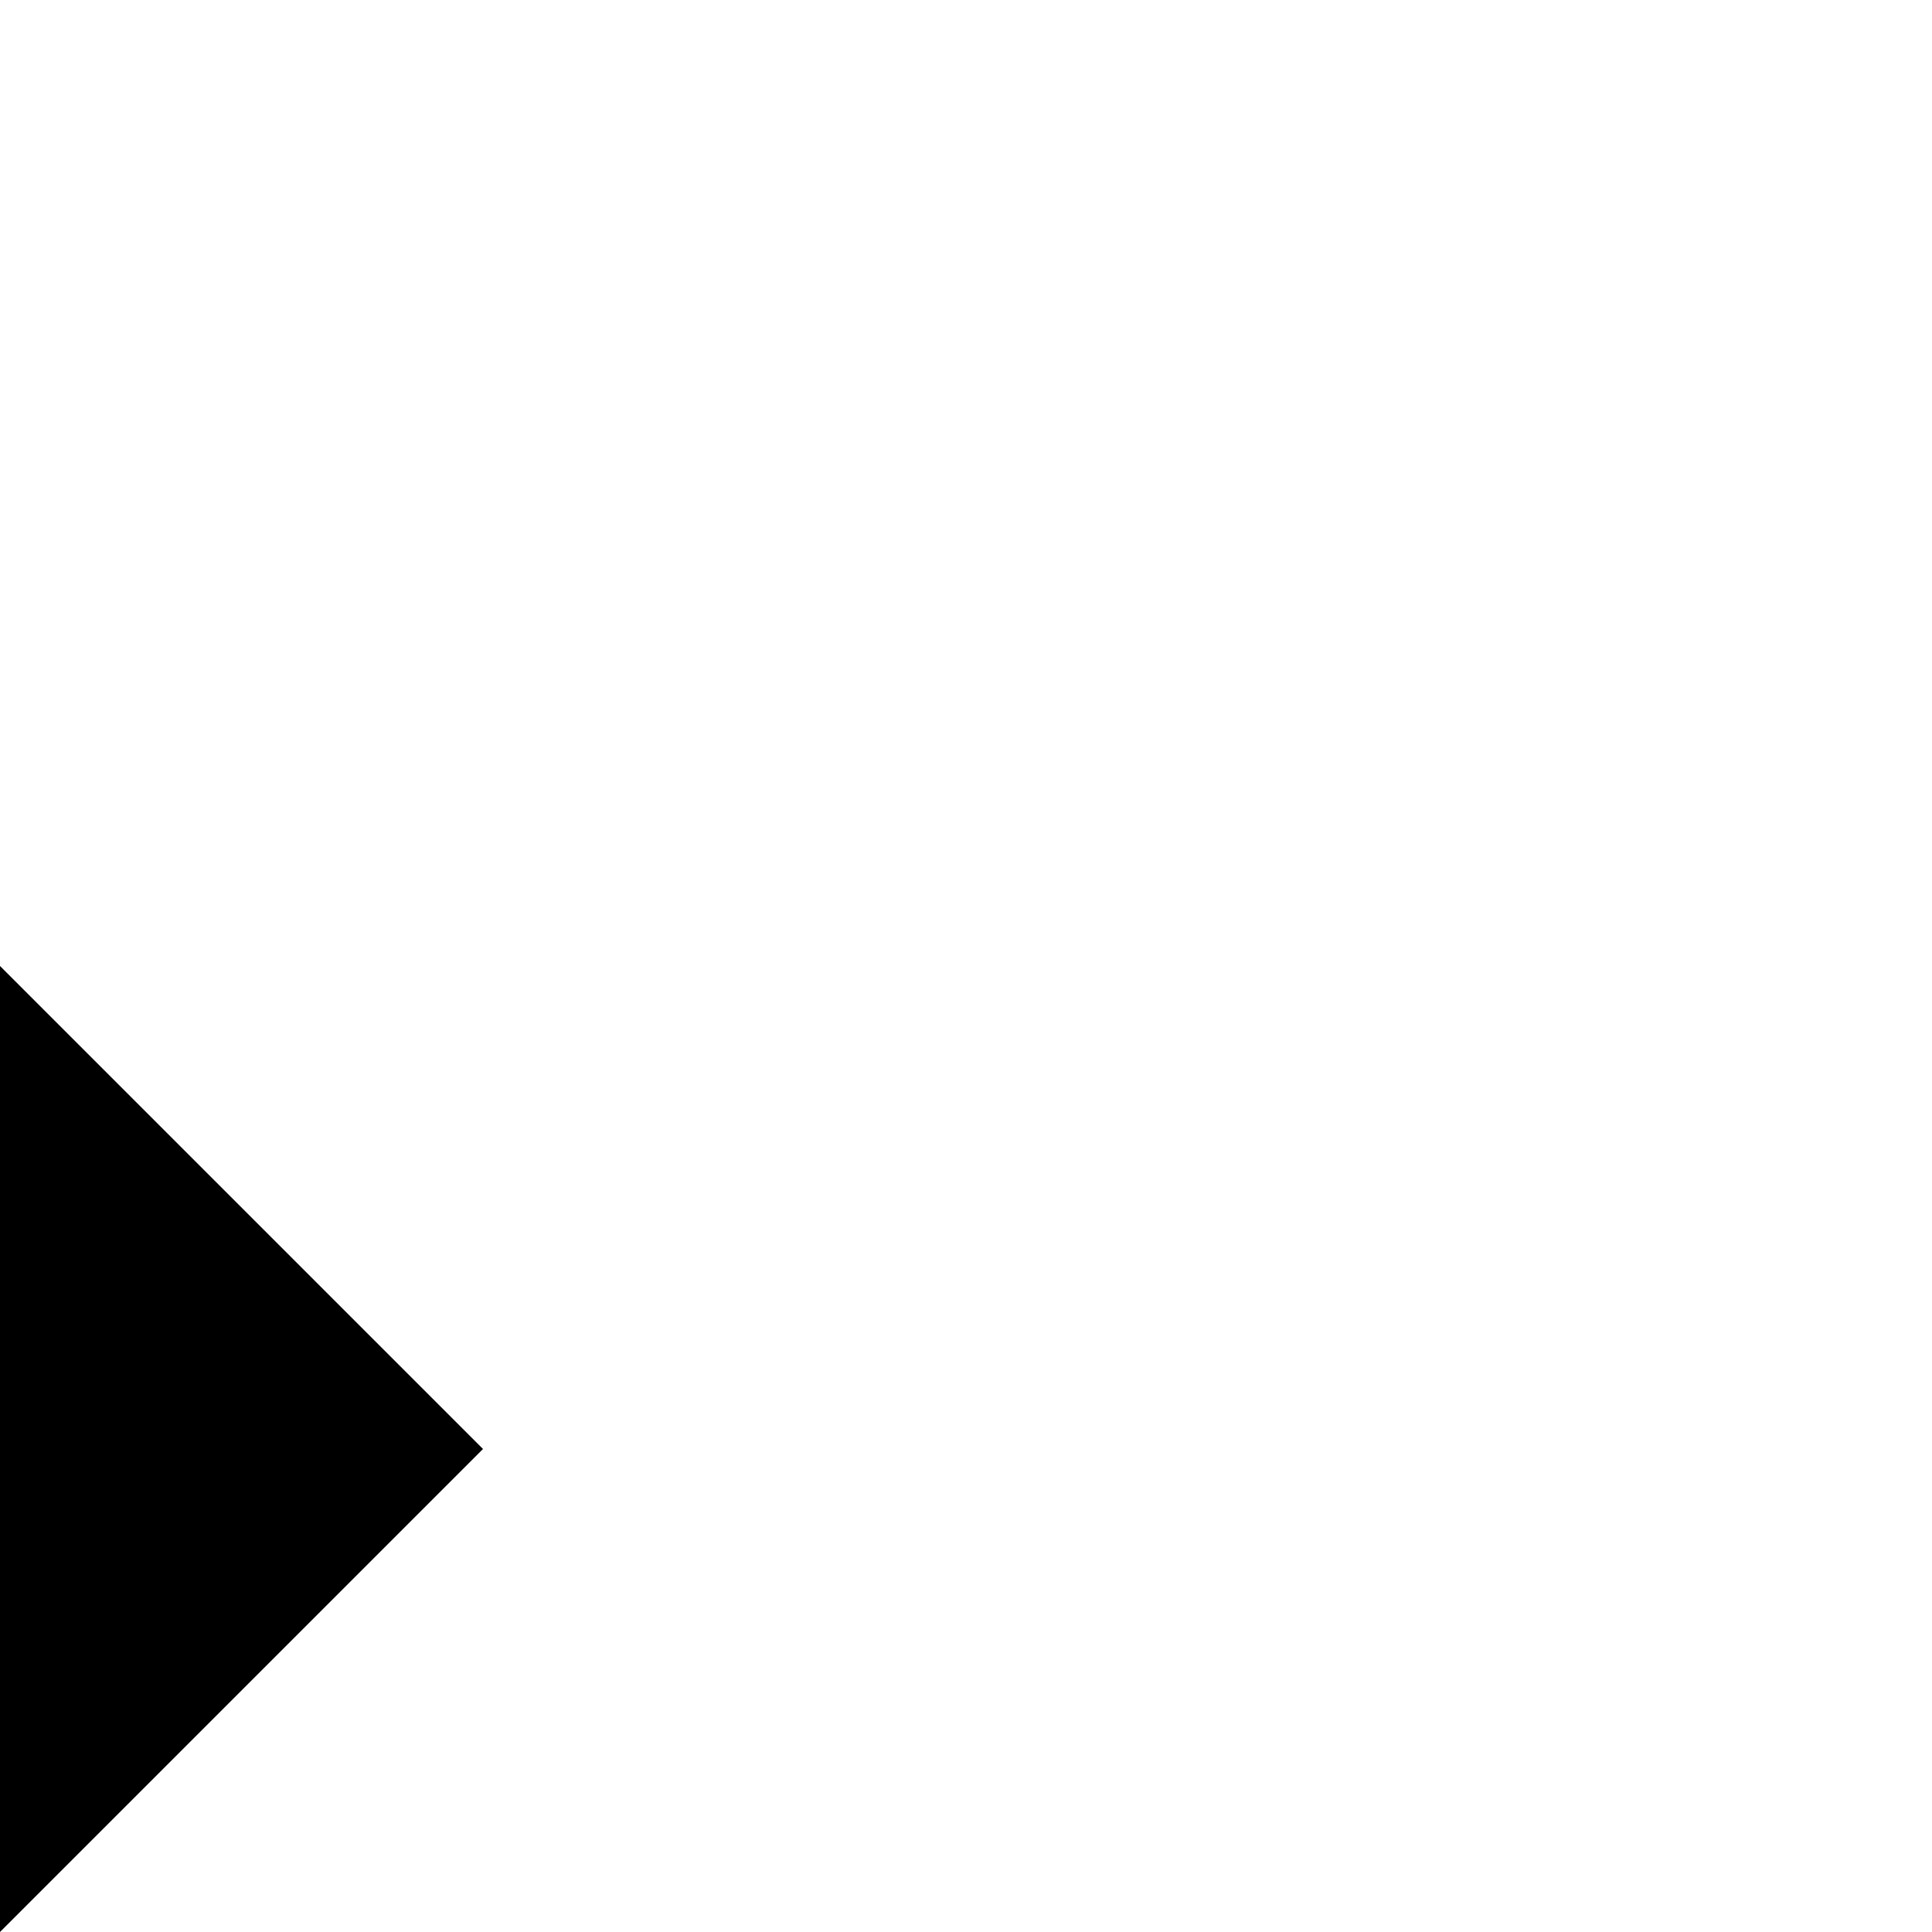
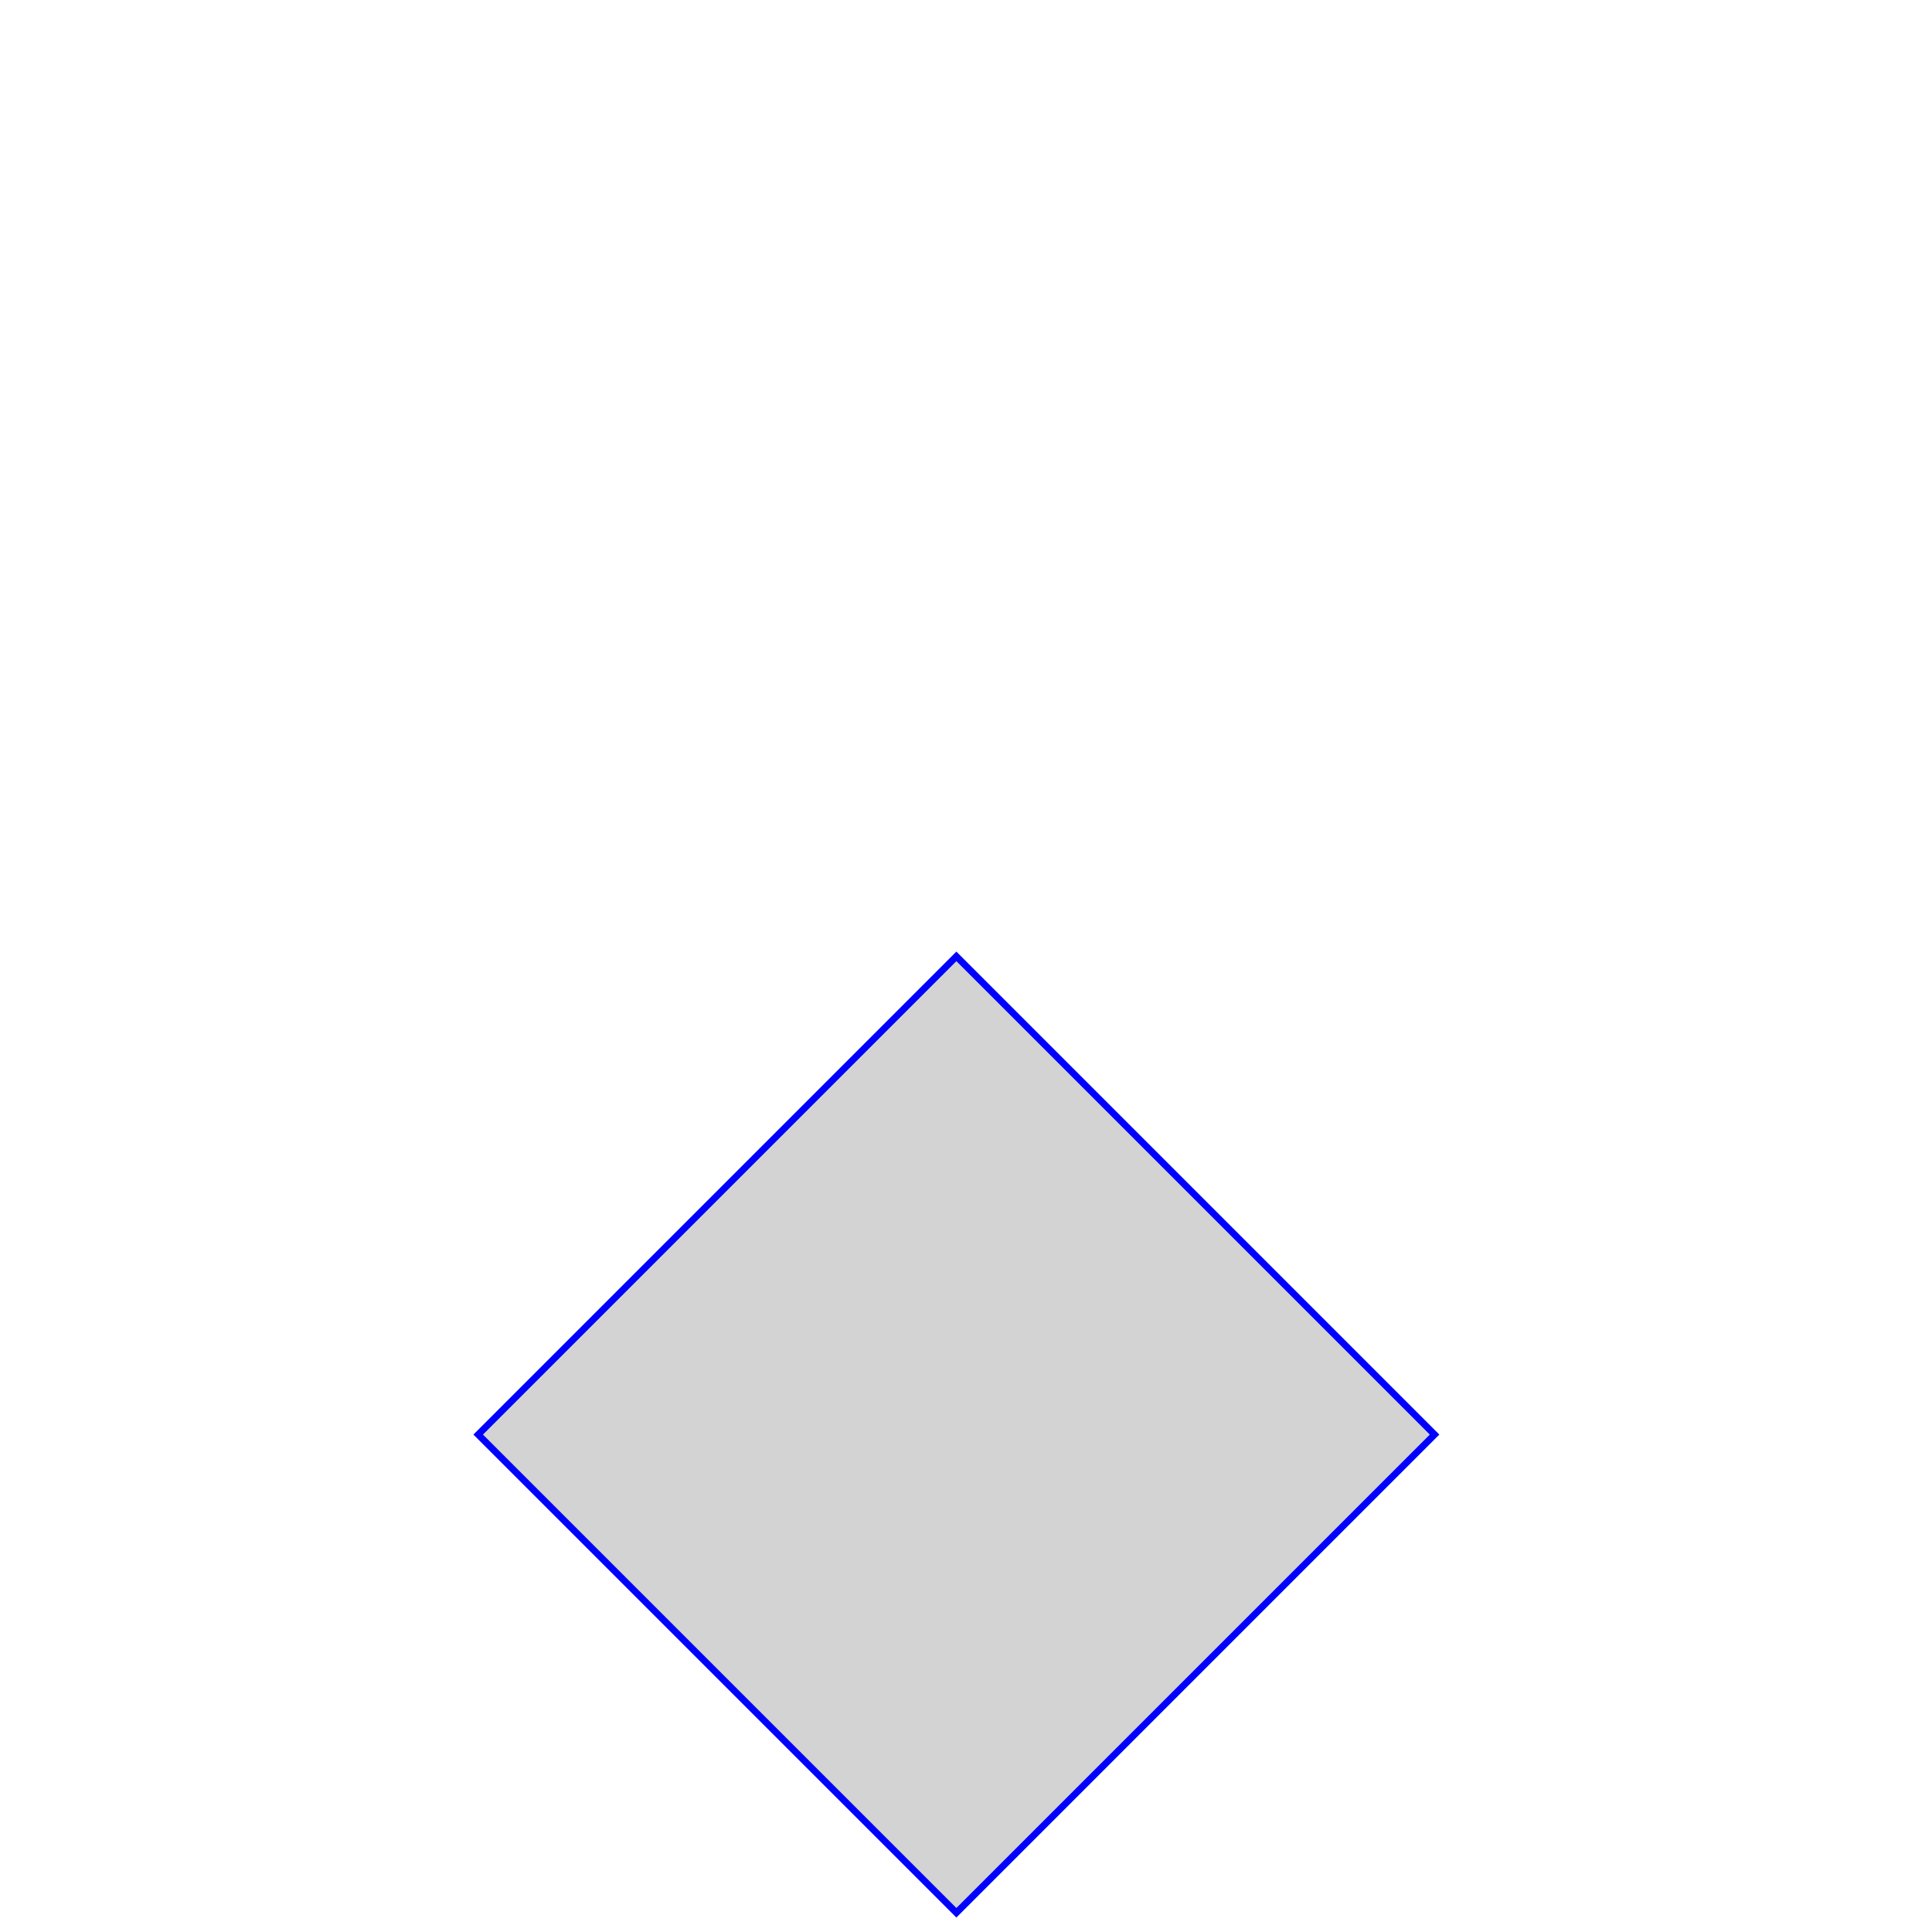
<svg xmlns="http://www.w3.org/2000/svg" version="1.1">
-   <rect x="100" y="100" width="100" height="100" transform="rotate(45)" transform-origin="150 150 123" />
+   <rect x="200" y="0" width="100" height="100" transform="rotate(45)" transform-origin="100 10 123" stroke="blue" fill="lightgray" />
</svg>
